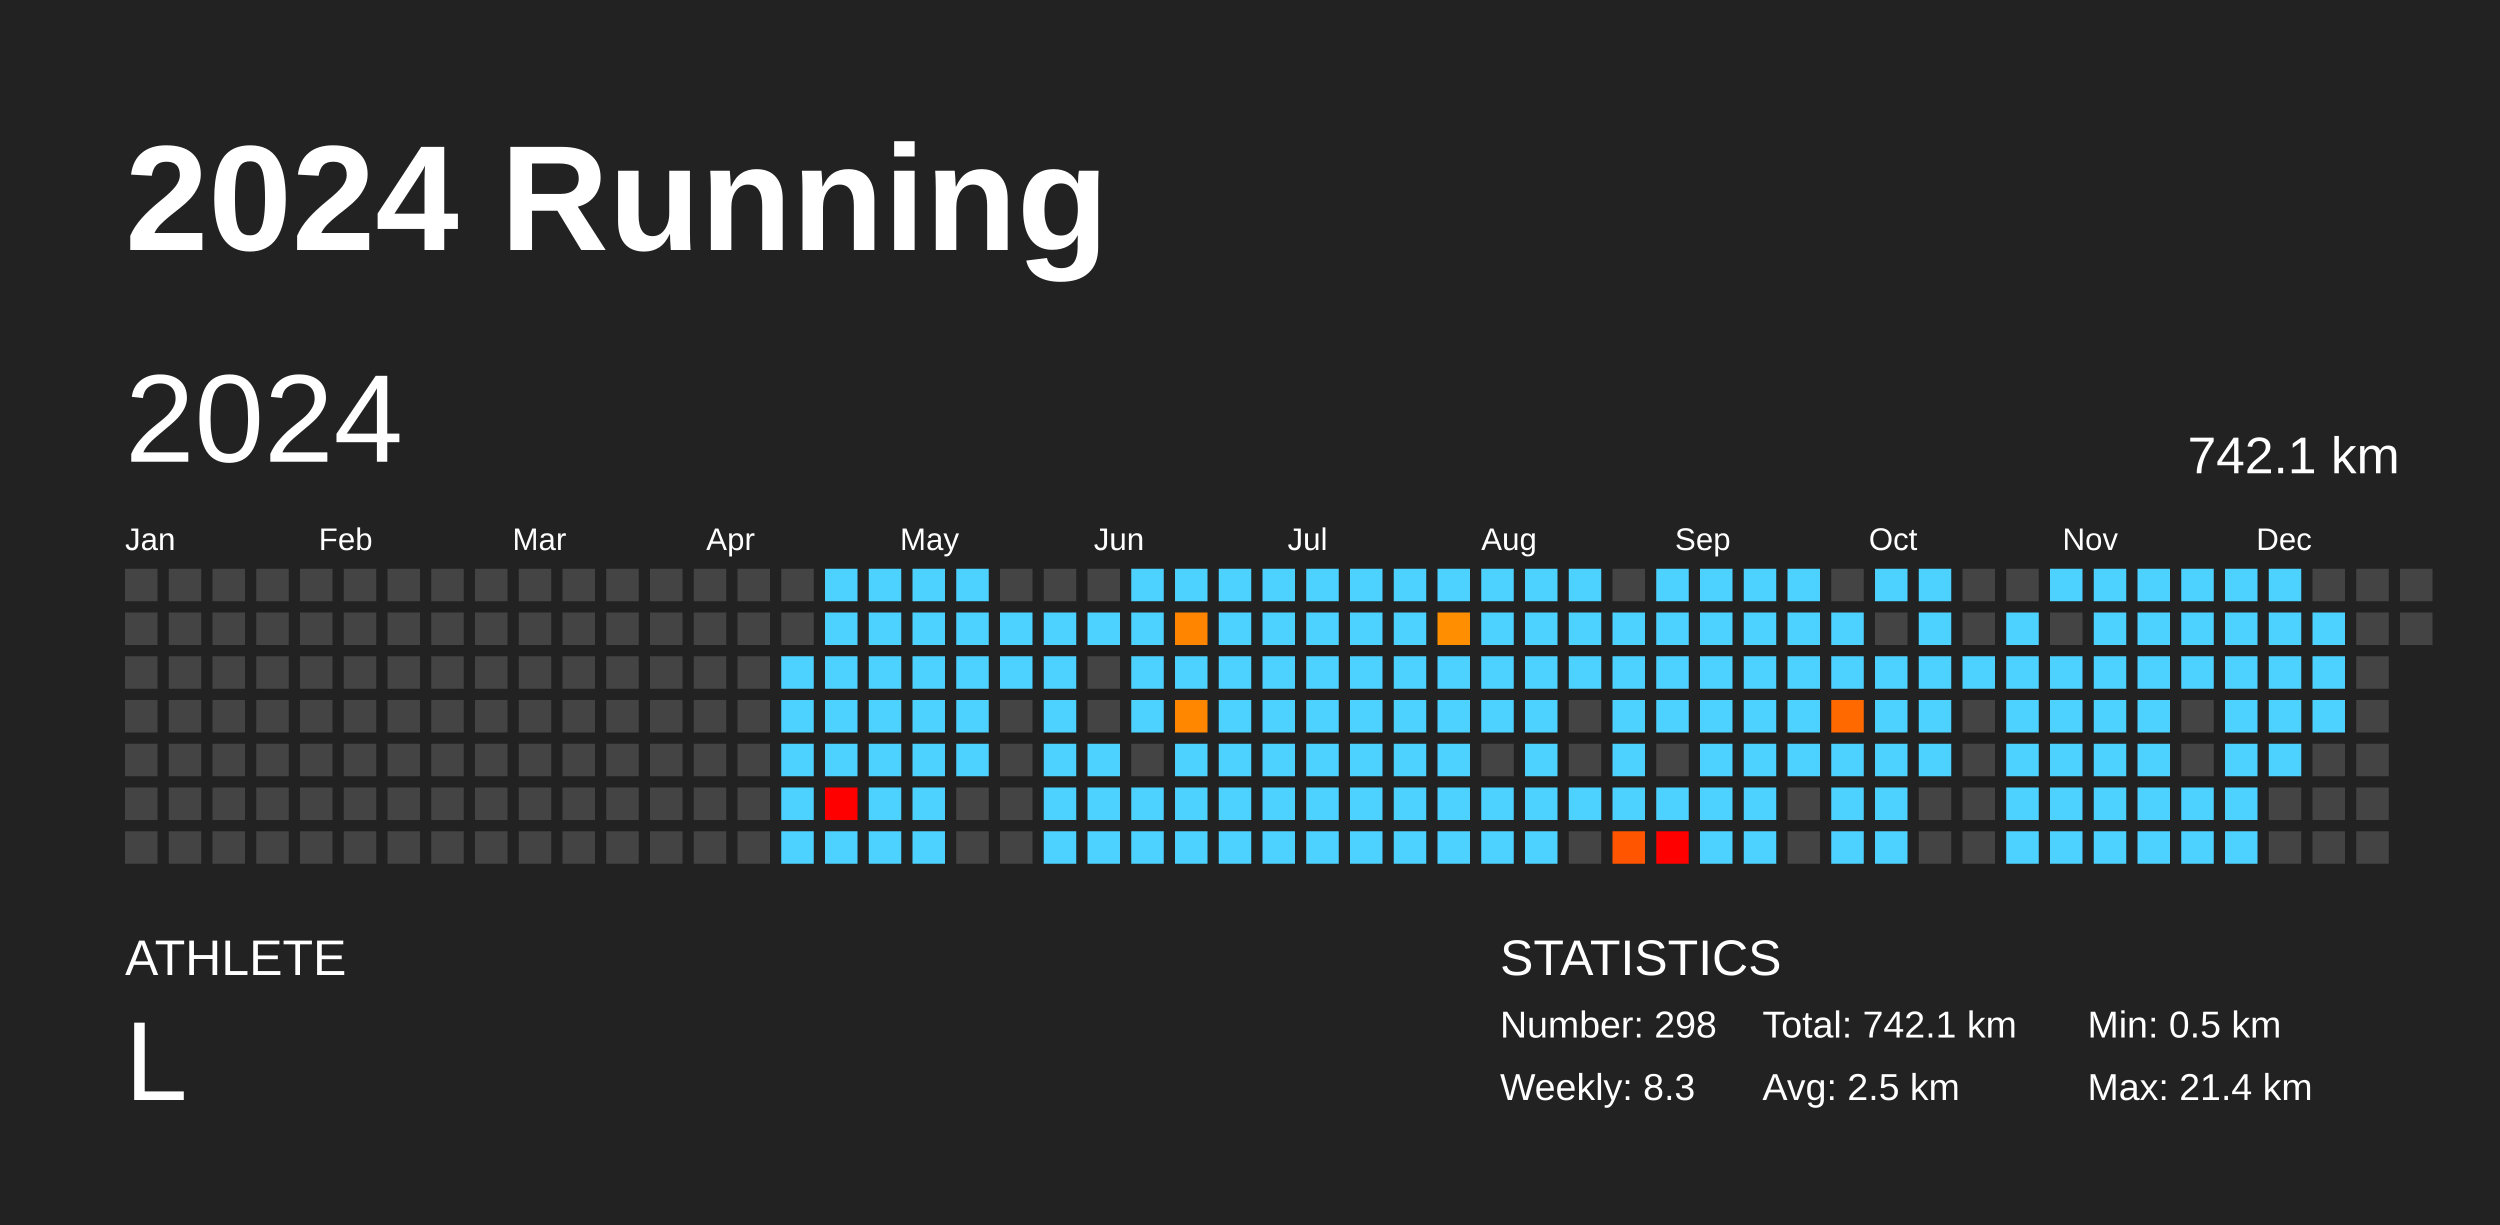
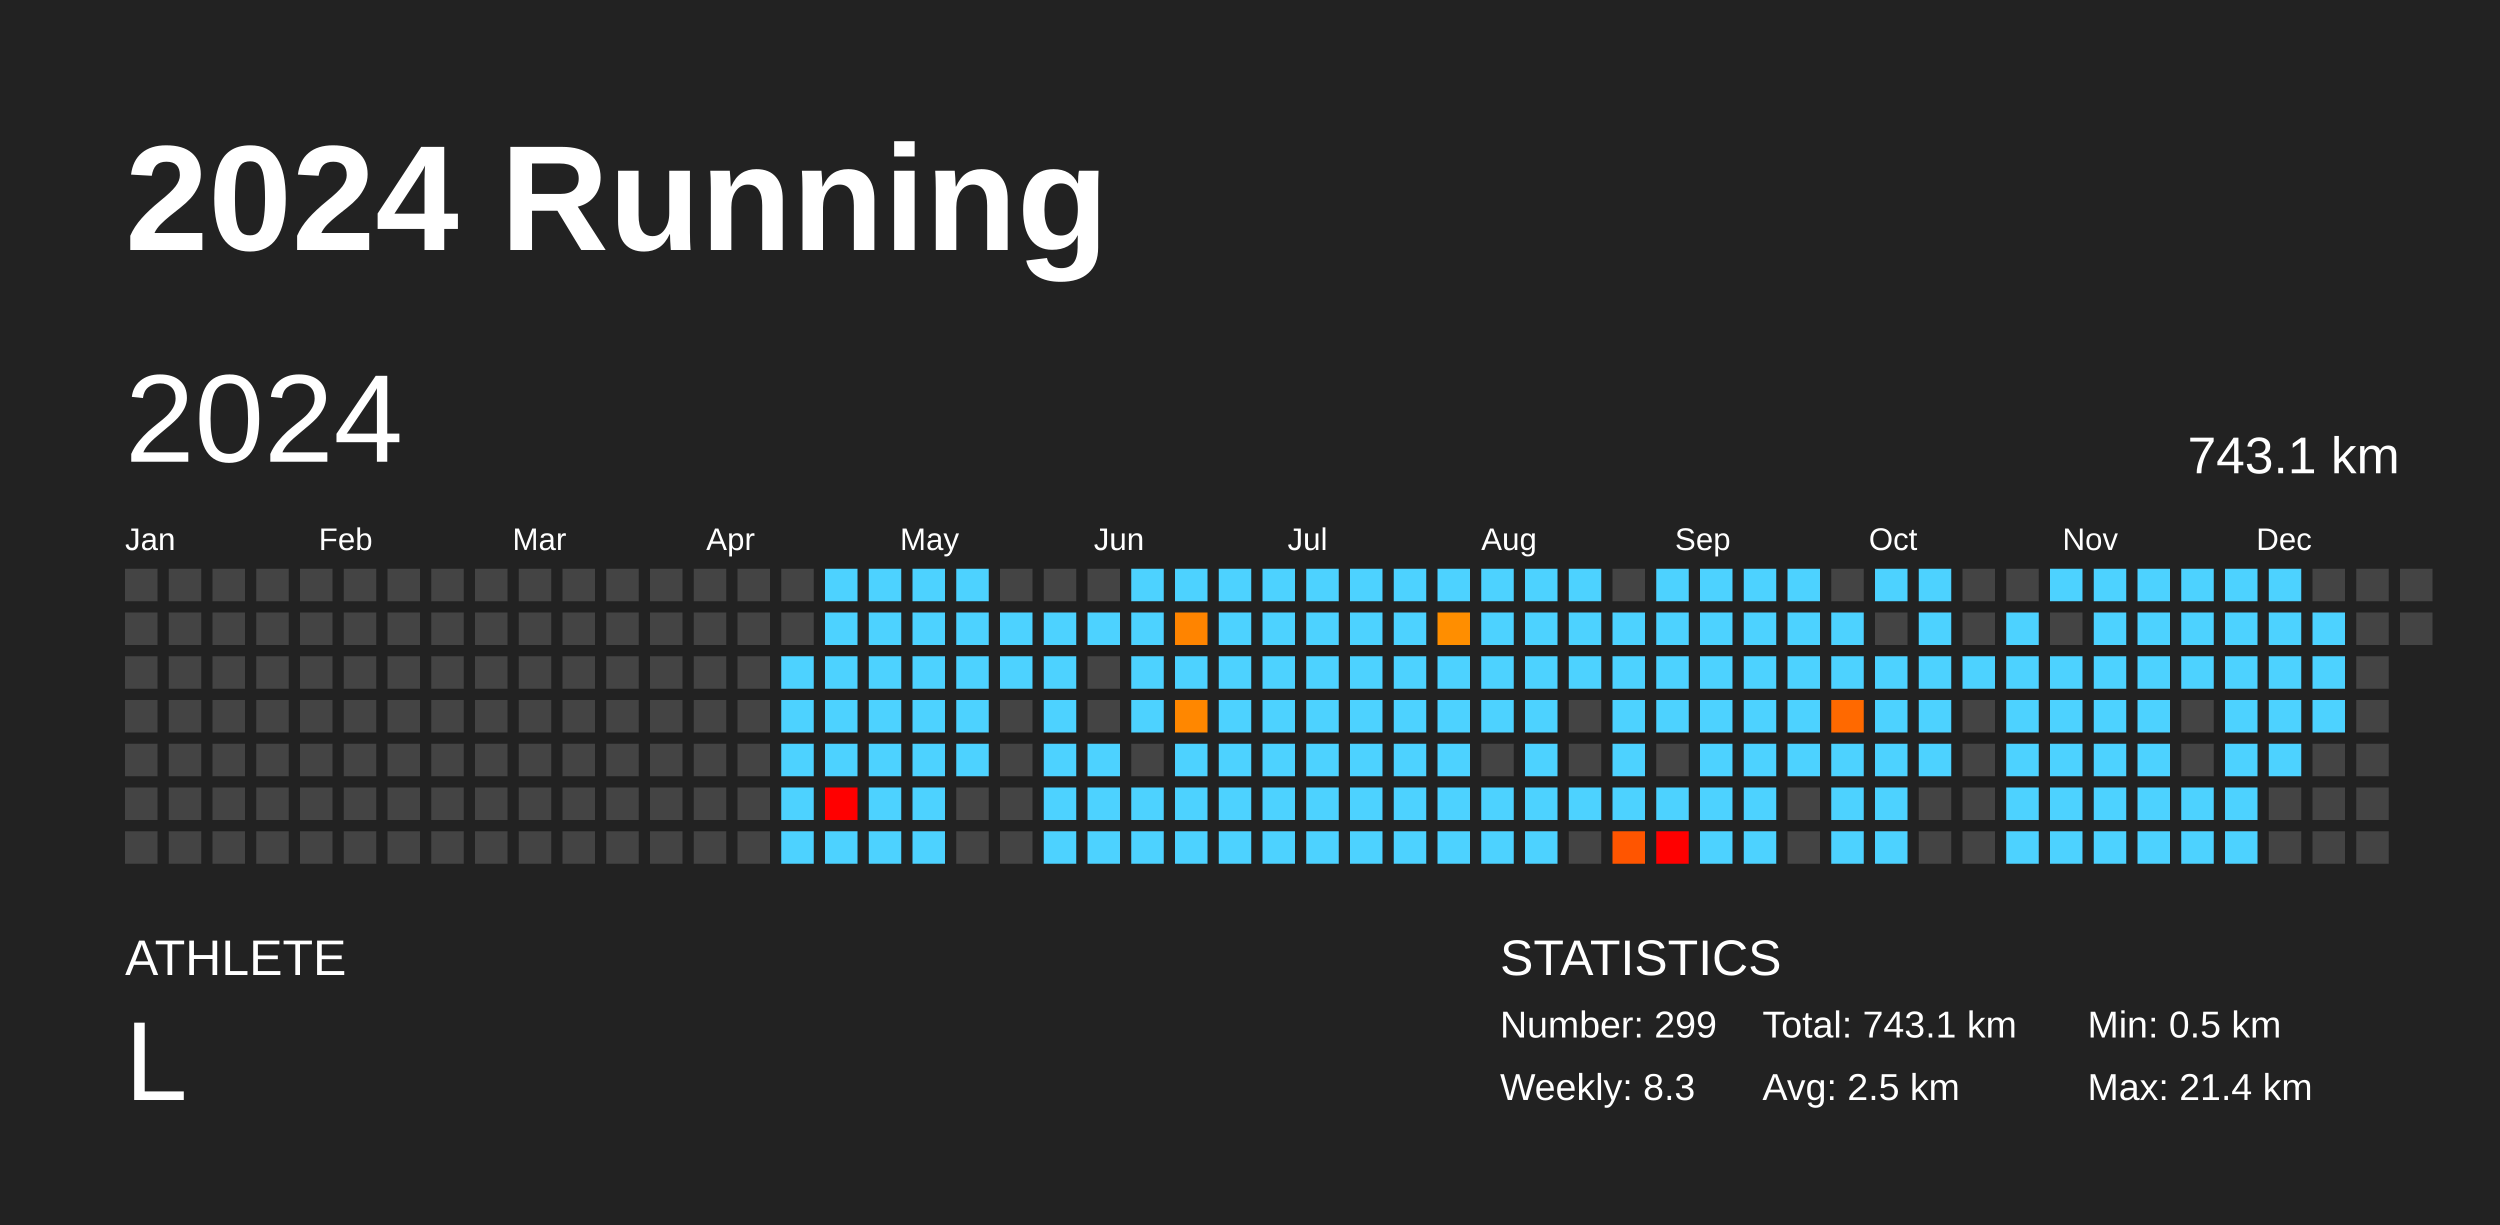
<svg xmlns="http://www.w3.org/2000/svg" baseProfile="full" height="98mm" version="1.1" viewBox="0,0,200,98" width="200mm">
  <defs />
  <rect fill="#222222" height="98" width="200" x="0" y="0" />
  <text fill="#FFFFFF" style="font-size:12px; font-family:Arial; font-weight:bold;" x="10" y="20">2024 Running</text>
  <text fill="#FFFFFF" style="font-size:4px; font-family:Arial" x="10" y="78">ATHLETE</text>
  <text fill="#FFFFFF" style="font-size:9px; font-family:Arial" x="10" y="88">L</text>
  <text fill="#FFFFFF" style="font-size:4px; font-family:Arial" x="120" y="78">STATISTICS</text>
-   <text fill="#FFFFFF" style="font-size:3px; font-family:Arial" x="120" y="83">Number: 298</text>
+   <text fill="#FFFFFF" style="font-size:3px; font-family:Arial" x="120" y="83">Number: 299</text>
  <text fill="#FFFFFF" style="font-size:3px; font-family:Arial" x="120" y="88">Weekly: 8.3</text>
-   <text fill="#FFFFFF" style="font-size:3px; font-family:Arial" x="141" y="83">Total: 742.1 km</text>
+   <text fill="#FFFFFF" style="font-size:3px; font-family:Arial" x="141" y="83">Total: 743.1 km</text>
  <text fill="#FFFFFF" style="font-size:3px; font-family:Arial" x="141" y="88">Avg: 2.5 km</text>
  <text fill="#FFFFFF" style="font-size:3px; font-family:Arial" x="167" y="83">Min: 0.5 km</text>
  <text fill="#FFFFFF" style="font-size:3px; font-family:Arial" x="167" y="88">Max: 21.4 km</text>
  <text dominant-baseline="hanging" fill="#FFFFFF" style="font-size:10.0px; font-family:Arial;" x="10" y="30">2024</text>
-   <text dominant-baseline="hanging" fill="#FFFFFF" style="font-size:4.125px; font-family:Arial;" x="175" y="35">742.1 km</text>
+   <text dominant-baseline="hanging" fill="#FFFFFF" style="font-size:4.125px; font-family:Arial;" x="175" y="35">743.1 km</text>
  <text fill="#FFFFFF" style="font-size:2.5px; font-family:Arial" x="10.0" y="44">Jan</text>
  <text fill="#FFFFFF" style="font-size:2.5px; font-family:Arial" x="25.5" y="44">Feb</text>
  <text fill="#FFFFFF" style="font-size:2.5px; font-family:Arial" x="41.0" y="44">Mar</text>
  <text fill="#FFFFFF" style="font-size:2.5px; font-family:Arial" x="56.5" y="44">Apr</text>
  <text fill="#FFFFFF" style="font-size:2.5px; font-family:Arial" x="72.0" y="44">May</text>
  <text fill="#FFFFFF" style="font-size:2.5px; font-family:Arial" x="87.5" y="44">Jun</text>
  <text fill="#FFFFFF" style="font-size:2.5px; font-family:Arial" x="103.0" y="44">Jul</text>
  <text fill="#FFFFFF" style="font-size:2.5px; font-family:Arial" x="118.5" y="44">Aug</text>
  <text fill="#FFFFFF" style="font-size:2.5px; font-family:Arial" x="134.0" y="44">Sep</text>
  <text fill="#FFFFFF" style="font-size:2.5px; font-family:Arial" x="149.5" y="44">Oct</text>
  <text fill="#FFFFFF" style="font-size:2.5px; font-family:Arial" x="165.0" y="44">Nov</text>
  <text fill="#FFFFFF" style="font-size:2.5px; font-family:Arial" x="180.5" y="44">Dec</text>
  <rect fill="#444444" height="2.6" width="2.6" x="10.0" y="45.5" />
  <rect fill="#444444" height="2.6" width="2.6" x="10.0" y="49.0" />
  <rect fill="#444444" height="2.6" width="2.6" x="10.0" y="52.5" />
  <rect fill="#444444" height="2.6" width="2.6" x="10.0" y="56.0" />
  <rect fill="#444444" height="2.6" width="2.6" x="10.0" y="59.5" />
  <rect fill="#444444" height="2.6" width="2.6" x="10.0" y="63.0" />
  <rect fill="#444444" height="2.6" width="2.6" x="10.0" y="66.5" />
  <rect fill="#444444" height="2.6" width="2.6" x="13.5" y="45.5" />
  <rect fill="#444444" height="2.6" width="2.6" x="13.5" y="49.0" />
  <rect fill="#444444" height="2.6" width="2.6" x="13.5" y="52.5" />
  <rect fill="#444444" height="2.6" width="2.6" x="13.5" y="56.0" />
  <rect fill="#444444" height="2.6" width="2.6" x="13.5" y="59.5" />
  <rect fill="#444444" height="2.6" width="2.6" x="13.5" y="63.0" />
  <rect fill="#444444" height="2.6" width="2.6" x="13.5" y="66.5" />
  <rect fill="#444444" height="2.6" width="2.6" x="17.0" y="45.5" />
  <rect fill="#444444" height="2.6" width="2.6" x="17.0" y="49.0" />
  <rect fill="#444444" height="2.6" width="2.6" x="17.0" y="52.5" />
  <rect fill="#444444" height="2.6" width="2.6" x="17.0" y="56.0" />
  <rect fill="#444444" height="2.6" width="2.6" x="17.0" y="59.5" />
  <rect fill="#444444" height="2.6" width="2.6" x="17.0" y="63.0" />
  <rect fill="#444444" height="2.6" width="2.6" x="17.0" y="66.5" />
  <rect fill="#444444" height="2.6" width="2.6" x="20.5" y="45.5" />
  <rect fill="#444444" height="2.6" width="2.6" x="20.5" y="49.0" />
  <rect fill="#444444" height="2.6" width="2.6" x="20.5" y="52.5" />
  <rect fill="#444444" height="2.6" width="2.6" x="20.5" y="56.0" />
  <rect fill="#444444" height="2.6" width="2.6" x="20.5" y="59.5" />
  <rect fill="#444444" height="2.6" width="2.6" x="20.5" y="63.0" />
  <rect fill="#444444" height="2.6" width="2.6" x="20.5" y="66.5" />
  <rect fill="#444444" height="2.6" width="2.6" x="24.0" y="45.5" />
  <rect fill="#444444" height="2.6" width="2.6" x="24.0" y="49.0" />
  <rect fill="#444444" height="2.6" width="2.6" x="24.0" y="52.5" />
  <rect fill="#444444" height="2.6" width="2.6" x="24.0" y="56.0" />
  <rect fill="#444444" height="2.6" width="2.6" x="24.0" y="59.5" />
  <rect fill="#444444" height="2.6" width="2.6" x="24.0" y="63.0" />
  <rect fill="#444444" height="2.6" width="2.6" x="24.0" y="66.5" />
  <rect fill="#444444" height="2.6" width="2.6" x="27.5" y="45.5" />
  <rect fill="#444444" height="2.6" width="2.6" x="27.5" y="49.0" />
  <rect fill="#444444" height="2.6" width="2.6" x="27.5" y="52.5" />
  <rect fill="#444444" height="2.6" width="2.6" x="27.5" y="56.0" />
  <rect fill="#444444" height="2.6" width="2.6" x="27.5" y="59.5" />
  <rect fill="#444444" height="2.6" width="2.6" x="27.5" y="63.0" />
  <rect fill="#444444" height="2.6" width="2.6" x="27.5" y="66.5" />
  <rect fill="#444444" height="2.6" width="2.6" x="31.0" y="45.5" />
  <rect fill="#444444" height="2.6" width="2.6" x="31.0" y="49.0" />
  <rect fill="#444444" height="2.6" width="2.6" x="31.0" y="52.5" />
  <rect fill="#444444" height="2.6" width="2.6" x="31.0" y="56.0" />
  <rect fill="#444444" height="2.6" width="2.6" x="31.0" y="59.5" />
  <rect fill="#444444" height="2.6" width="2.6" x="31.0" y="63.0" />
  <rect fill="#444444" height="2.6" width="2.6" x="31.0" y="66.5" />
  <rect fill="#444444" height="2.6" width="2.6" x="34.5" y="45.5" />
  <rect fill="#444444" height="2.6" width="2.6" x="34.5" y="49.0" />
  <rect fill="#444444" height="2.6" width="2.6" x="34.5" y="52.5" />
  <rect fill="#444444" height="2.6" width="2.6" x="34.5" y="56.0" />
  <rect fill="#444444" height="2.6" width="2.6" x="34.5" y="59.5" />
  <rect fill="#444444" height="2.6" width="2.6" x="34.5" y="63.0" />
  <rect fill="#444444" height="2.6" width="2.6" x="34.5" y="66.5" />
  <rect fill="#444444" height="2.6" width="2.6" x="38.0" y="45.5" />
  <rect fill="#444444" height="2.6" width="2.6" x="38.0" y="49.0" />
  <rect fill="#444444" height="2.6" width="2.6" x="38.0" y="52.5" />
  <rect fill="#444444" height="2.6" width="2.6" x="38.0" y="56.0" />
  <rect fill="#444444" height="2.6" width="2.6" x="38.0" y="59.5" />
  <rect fill="#444444" height="2.6" width="2.6" x="38.0" y="63.0" />
  <rect fill="#444444" height="2.6" width="2.6" x="38.0" y="66.5" />
  <rect fill="#444444" height="2.6" width="2.6" x="41.5" y="45.5" />
  <rect fill="#444444" height="2.6" width="2.6" x="41.5" y="49.0" />
  <rect fill="#444444" height="2.6" width="2.6" x="41.5" y="52.5" />
  <rect fill="#444444" height="2.6" width="2.6" x="41.5" y="56.0" />
  <rect fill="#444444" height="2.6" width="2.6" x="41.5" y="59.5" />
  <rect fill="#444444" height="2.6" width="2.6" x="41.5" y="63.0" />
  <rect fill="#444444" height="2.6" width="2.6" x="41.5" y="66.5" />
  <rect fill="#444444" height="2.6" width="2.6" x="45.0" y="45.5" />
  <rect fill="#444444" height="2.6" width="2.6" x="45.0" y="49.0" />
  <rect fill="#444444" height="2.6" width="2.6" x="45.0" y="52.5" />
  <rect fill="#444444" height="2.6" width="2.6" x="45.0" y="56.0" />
  <rect fill="#444444" height="2.6" width="2.6" x="45.0" y="59.5" />
  <rect fill="#444444" height="2.6" width="2.6" x="45.0" y="63.0" />
  <rect fill="#444444" height="2.6" width="2.6" x="45.0" y="66.5" />
  <rect fill="#444444" height="2.6" width="2.6" x="48.5" y="45.5" />
  <rect fill="#444444" height="2.6" width="2.6" x="48.5" y="49.0" />
  <rect fill="#444444" height="2.6" width="2.6" x="48.5" y="52.5" />
  <rect fill="#444444" height="2.6" width="2.6" x="48.5" y="56.0" />
  <rect fill="#444444" height="2.6" width="2.6" x="48.5" y="59.5" />
  <rect fill="#444444" height="2.6" width="2.6" x="48.5" y="63.0" />
  <rect fill="#444444" height="2.6" width="2.6" x="48.5" y="66.5" />
  <rect fill="#444444" height="2.6" width="2.6" x="52.0" y="45.5" />
  <rect fill="#444444" height="2.6" width="2.6" x="52.0" y="49.0" />
  <rect fill="#444444" height="2.6" width="2.6" x="52.0" y="52.5" />
  <rect fill="#444444" height="2.6" width="2.6" x="52.0" y="56.0" />
  <rect fill="#444444" height="2.6" width="2.6" x="52.0" y="59.5" />
  <rect fill="#444444" height="2.6" width="2.6" x="52.0" y="63.0" />
  <rect fill="#444444" height="2.6" width="2.6" x="52.0" y="66.5" />
  <rect fill="#444444" height="2.6" width="2.6" x="55.5" y="45.5" />
  <rect fill="#444444" height="2.6" width="2.6" x="55.5" y="49.0" />
  <rect fill="#444444" height="2.6" width="2.6" x="55.5" y="52.5" />
  <rect fill="#444444" height="2.6" width="2.6" x="55.5" y="56.0" />
  <rect fill="#444444" height="2.6" width="2.6" x="55.5" y="59.5" />
  <rect fill="#444444" height="2.6" width="2.6" x="55.5" y="63.0" />
  <rect fill="#444444" height="2.6" width="2.6" x="55.5" y="66.5" />
  <rect fill="#444444" height="2.6" width="2.6" x="59.0" y="45.5" />
  <rect fill="#444444" height="2.6" width="2.6" x="59.0" y="49.0" />
  <rect fill="#444444" height="2.6" width="2.6" x="59.0" y="52.5" />
  <rect fill="#444444" height="2.6" width="2.6" x="59.0" y="56.0" />
  <rect fill="#444444" height="2.6" width="2.6" x="59.0" y="59.5" />
  <rect fill="#444444" height="2.6" width="2.6" x="59.0" y="63.0" />
  <rect fill="#444444" height="2.6" width="2.6" x="59.0" y="66.5" />
  <rect fill="#444444" height="2.6" width="2.6" x="62.5" y="45.5" />
  <rect fill="#444444" height="2.6" width="2.6" x="62.5" y="49.0" />
  <rect fill="#4dd2ff" height="2.6" width="2.6" x="62.5" y="52.5" />
  <rect fill="#4dd2ff" height="2.6" width="2.6" x="62.5" y="56.0" />
  <rect fill="#4dd2ff" height="2.6" width="2.6" x="62.5" y="59.5" />
  <rect fill="#4dd2ff" height="2.6" width="2.6" x="62.5" y="63.0" />
  <rect fill="#4dd2ff" height="2.6" width="2.6" x="62.5" y="66.5" />
  <rect fill="#4dd2ff" height="2.6" width="2.6" x="66.0" y="45.5" />
  <rect fill="#4dd2ff" height="2.6" width="2.6" x="66.0" y="49.0" />
  <rect fill="#4dd2ff" height="2.6" width="2.6" x="66.0" y="52.5" />
  <rect fill="#4dd2ff" height="2.6" width="2.6" x="66.0" y="56.0" />
  <rect fill="#4dd2ff" height="2.6" width="2.6" x="66.0" y="59.5" />
  <rect fill="red" height="2.6" width="2.6" x="66.0" y="63.0" />
  <rect fill="#4dd2ff" height="2.6" width="2.6" x="66.0" y="66.5" />
  <rect fill="#4dd2ff" height="2.6" width="2.6" x="69.5" y="45.5" />
  <rect fill="#4dd2ff" height="2.6" width="2.6" x="69.5" y="49.0" />
  <rect fill="#4dd2ff" height="2.6" width="2.6" x="69.5" y="52.5" />
  <rect fill="#4dd2ff" height="2.6" width="2.6" x="69.5" y="56.0" />
  <rect fill="#4dd2ff" height="2.6" width="2.6" x="69.5" y="59.5" />
  <rect fill="#4dd2ff" height="2.6" width="2.6" x="69.5" y="63.0" />
  <rect fill="#4dd2ff" height="2.6" width="2.6" x="69.5" y="66.5" />
  <rect fill="#4dd2ff" height="2.6" width="2.6" x="73.0" y="45.5" />
  <rect fill="#4dd2ff" height="2.6" width="2.6" x="73.0" y="49.0" />
  <rect fill="#4dd2ff" height="2.6" width="2.6" x="73.0" y="52.5" />
  <rect fill="#4dd2ff" height="2.6" width="2.6" x="73.0" y="56.0" />
  <rect fill="#4dd2ff" height="2.6" width="2.6" x="73.0" y="59.5" />
  <rect fill="#4dd2ff" height="2.6" width="2.6" x="73.0" y="63.0" />
  <rect fill="#4dd2ff" height="2.6" width="2.6" x="73.0" y="66.5" />
  <rect fill="#4dd2ff" height="2.6" width="2.6" x="76.5" y="45.5" />
  <rect fill="#4dd2ff" height="2.6" width="2.6" x="76.5" y="49.0" />
  <rect fill="#4dd2ff" height="2.6" width="2.6" x="76.5" y="52.5" />
  <rect fill="#4dd2ff" height="2.6" width="2.6" x="76.5" y="56.0" />
  <rect fill="#4dd2ff" height="2.6" width="2.6" x="76.5" y="59.5" />
  <rect fill="#444444" height="2.6" width="2.6" x="76.5" y="63.0" />
  <rect fill="#444444" height="2.6" width="2.6" x="76.5" y="66.5" />
  <rect fill="#444444" height="2.6" width="2.6" x="80.0" y="45.5" />
  <rect fill="#4dd2ff" height="2.6" width="2.6" x="80.0" y="49.0" />
  <rect fill="#4dd2ff" height="2.6" width="2.6" x="80.0" y="52.5" />
  <rect fill="#444444" height="2.6" width="2.6" x="80.0" y="56.0" />
  <rect fill="#444444" height="2.6" width="2.6" x="80.0" y="59.5" />
  <rect fill="#444444" height="2.6" width="2.6" x="80.0" y="63.0" />
  <rect fill="#444444" height="2.6" width="2.6" x="80.0" y="66.5" />
  <rect fill="#444444" height="2.6" width="2.6" x="83.5" y="45.5" />
  <rect fill="#4dd2ff" height="2.6" width="2.6" x="83.5" y="49.0" />
  <rect fill="#4dd2ff" height="2.6" width="2.6" x="83.5" y="52.5" />
  <rect fill="#4dd2ff" height="2.6" width="2.6" x="83.5" y="56.0" />
  <rect fill="#4dd2ff" height="2.6" width="2.6" x="83.5" y="59.5" />
  <rect fill="#4dd2ff" height="2.6" width="2.6" x="83.5" y="63.0" />
  <rect fill="#4dd2ff" height="2.6" width="2.6" x="83.5" y="66.5" />
  <rect fill="#444444" height="2.6" width="2.6" x="87.0" y="45.5" />
  <rect fill="#4dd2ff" height="2.6" width="2.6" x="87.0" y="49.0" />
  <rect fill="#444444" height="2.6" width="2.6" x="87.0" y="52.5" />
  <rect fill="#444444" height="2.6" width="2.6" x="87.0" y="56.0" />
  <rect fill="#4dd2ff" height="2.6" width="2.6" x="87.0" y="59.5" />
  <rect fill="#4dd2ff" height="2.6" width="2.6" x="87.0" y="63.0" />
  <rect fill="#4dd2ff" height="2.6" width="2.6" x="87.0" y="66.5" />
  <rect fill="#4dd2ff" height="2.6" width="2.6" x="90.5" y="45.5" />
  <rect fill="#4dd2ff" height="2.6" width="2.6" x="90.5" y="49.0" />
  <rect fill="#4dd2ff" height="2.6" width="2.6" x="90.5" y="52.5" />
  <rect fill="#4dd2ff" height="2.6" width="2.6" x="90.5" y="56.0" />
  <rect fill="#444444" height="2.6" width="2.6" x="90.5" y="59.5" />
  <rect fill="#4dd2ff" height="2.6" width="2.6" x="90.5" y="63.0" />
  <rect fill="#4dd2ff" height="2.6" width="2.6" x="90.5" y="66.5" />
  <rect fill="#4dd2ff" height="2.6" width="2.6" x="94.0" y="45.5" />
  <rect fill="#ff8400" height="2.6" width="2.6" x="94.0" y="49.0" />
  <rect fill="#4dd2ff" height="2.6" width="2.6" x="94.0" y="52.5" />
  <rect fill="#ff8700" height="2.6" width="2.6" x="94.0" y="56.0" />
  <rect fill="#4dd2ff" height="2.6" width="2.6" x="94.0" y="59.5" />
  <rect fill="#4dd2ff" height="2.6" width="2.6" x="94.0" y="63.0" />
  <rect fill="#4dd2ff" height="2.6" width="2.6" x="94.0" y="66.5" />
  <rect fill="#4dd2ff" height="2.6" width="2.6" x="97.5" y="45.5" />
  <rect fill="#4dd2ff" height="2.6" width="2.6" x="97.5" y="49.0" />
  <rect fill="#4dd2ff" height="2.6" width="2.6" x="97.5" y="52.5" />
  <rect fill="#4dd2ff" height="2.6" width="2.6" x="97.5" y="56.0" />
  <rect fill="#4dd2ff" height="2.6" width="2.6" x="97.5" y="59.5" />
  <rect fill="#4dd2ff" height="2.6" width="2.6" x="97.5" y="63.0" />
  <rect fill="#4dd2ff" height="2.6" width="2.6" x="97.5" y="66.5" />
  <rect fill="#4dd2ff" height="2.6" width="2.6" x="101.0" y="45.5" />
  <rect fill="#4dd2ff" height="2.6" width="2.6" x="101.0" y="49.0" />
  <rect fill="#4dd2ff" height="2.6" width="2.6" x="101.0" y="52.5" />
  <rect fill="#4dd2ff" height="2.6" width="2.6" x="101.0" y="56.0" />
  <rect fill="#4dd2ff" height="2.6" width="2.6" x="101.0" y="59.5" />
  <rect fill="#4dd2ff" height="2.6" width="2.6" x="101.0" y="63.0" />
  <rect fill="#4dd2ff" height="2.6" width="2.6" x="101.0" y="66.5" />
  <rect fill="#4dd2ff" height="2.6" width="2.6" x="104.5" y="45.5" />
  <rect fill="#4dd2ff" height="2.6" width="2.6" x="104.5" y="49.0" />
  <rect fill="#4dd2ff" height="2.6" width="2.6" x="104.5" y="52.5" />
  <rect fill="#4dd2ff" height="2.6" width="2.6" x="104.5" y="56.0" />
  <rect fill="#4dd2ff" height="2.6" width="2.6" x="104.5" y="59.5" />
  <rect fill="#4dd2ff" height="2.6" width="2.6" x="104.5" y="63.0" />
  <rect fill="#4dd2ff" height="2.6" width="2.6" x="104.5" y="66.5" />
  <rect fill="#4dd2ff" height="2.6" width="2.6" x="108.0" y="45.5" />
  <rect fill="#4dd2ff" height="2.6" width="2.6" x="108.0" y="49.0" />
  <rect fill="#4dd2ff" height="2.6" width="2.6" x="108.0" y="52.5" />
  <rect fill="#4dd2ff" height="2.6" width="2.6" x="108.0" y="56.0" />
  <rect fill="#4dd2ff" height="2.6" width="2.6" x="108.0" y="59.5" />
  <rect fill="#4dd2ff" height="2.6" width="2.6" x="108.0" y="63.0" />
  <rect fill="#4dd2ff" height="2.6" width="2.6" x="108.0" y="66.5" />
  <rect fill="#4dd2ff" height="2.6" width="2.6" x="111.5" y="45.5" />
  <rect fill="#4dd2ff" height="2.6" width="2.6" x="111.5" y="49.0" />
  <rect fill="#4dd2ff" height="2.6" width="2.6" x="111.5" y="52.5" />
  <rect fill="#4dd2ff" height="2.6" width="2.6" x="111.5" y="56.0" />
  <rect fill="#4dd2ff" height="2.6" width="2.6" x="111.5" y="59.5" />
  <rect fill="#4dd2ff" height="2.6" width="2.6" x="111.5" y="63.0" />
  <rect fill="#4dd2ff" height="2.6" width="2.6" x="111.5" y="66.5" />
  <rect fill="#4dd2ff" height="2.6" width="2.6" x="115.0" y="45.5" />
  <rect fill="#ff8e00" height="2.6" width="2.6" x="115.0" y="49.0" />
  <rect fill="#4dd2ff" height="2.6" width="2.6" x="115.0" y="52.5" />
  <rect fill="#4dd2ff" height="2.6" width="2.6" x="115.0" y="56.0" />
  <rect fill="#4dd2ff" height="2.6" width="2.6" x="115.0" y="59.5" />
  <rect fill="#4dd2ff" height="2.6" width="2.6" x="115.0" y="63.0" />
  <rect fill="#4dd2ff" height="2.6" width="2.6" x="115.0" y="66.5" />
  <rect fill="#4dd2ff" height="2.6" width="2.6" x="118.5" y="45.5" />
  <rect fill="#4dd2ff" height="2.6" width="2.6" x="118.5" y="49.0" />
  <rect fill="#4dd2ff" height="2.6" width="2.6" x="118.5" y="52.5" />
  <rect fill="#4dd2ff" height="2.6" width="2.6" x="118.5" y="56.0" />
  <rect fill="#444444" height="2.6" width="2.6" x="118.5" y="59.5" />
  <rect fill="#4dd2ff" height="2.6" width="2.6" x="118.5" y="63.0" />
  <rect fill="#4dd2ff" height="2.6" width="2.6" x="118.5" y="66.5" />
  <rect fill="#4dd2ff" height="2.6" width="2.6" x="122.0" y="45.5" />
  <rect fill="#4dd2ff" height="2.6" width="2.6" x="122.0" y="49.0" />
  <rect fill="#4dd2ff" height="2.6" width="2.6" x="122.0" y="52.5" />
  <rect fill="#4dd2ff" height="2.6" width="2.6" x="122.0" y="56.0" />
  <rect fill="#4dd2ff" height="2.6" width="2.6" x="122.0" y="59.5" />
  <rect fill="#4dd2ff" height="2.6" width="2.6" x="122.0" y="63.0" />
  <rect fill="#4dd2ff" height="2.6" width="2.6" x="122.0" y="66.5" />
  <rect fill="#4dd2ff" height="2.6" width="2.6" x="125.5" y="45.5" />
  <rect fill="#4dd2ff" height="2.6" width="2.6" x="125.5" y="49.0" />
  <rect fill="#4dd2ff" height="2.6" width="2.6" x="125.5" y="52.5" />
  <rect fill="#444444" height="2.6" width="2.6" x="125.5" y="56.0" />
  <rect fill="#444444" height="2.6" width="2.6" x="125.5" y="59.5" />
  <rect fill="#4dd2ff" height="2.6" width="2.6" x="125.5" y="63.0" />
  <rect fill="#444444" height="2.6" width="2.6" x="125.5" y="66.5" />
  <rect fill="#444444" height="2.6" width="2.6" x="129.0" y="45.5" />
  <rect fill="#4dd2ff" height="2.6" width="2.6" x="129.0" y="49.0" />
  <rect fill="#4dd2ff" height="2.6" width="2.6" x="129.0" y="52.5" />
  <rect fill="#4dd2ff" height="2.6" width="2.6" x="129.0" y="56.0" />
  <rect fill="#4dd2ff" height="2.6" width="2.6" x="129.0" y="59.5" />
  <rect fill="#4dd2ff" height="2.6" width="2.6" x="129.0" y="63.0" />
  <rect fill="#ff5500" height="2.6" width="2.6" x="129.0" y="66.5" />
  <rect fill="#4dd2ff" height="2.6" width="2.6" x="132.5" y="45.5" />
  <rect fill="#4dd2ff" height="2.6" width="2.6" x="132.5" y="49.0" />
  <rect fill="#4dd2ff" height="2.6" width="2.6" x="132.5" y="52.5" />
  <rect fill="#4dd2ff" height="2.6" width="2.6" x="132.5" y="56.0" />
  <rect fill="#444444" height="2.6" width="2.6" x="132.5" y="59.5" />
  <rect fill="#4dd2ff" height="2.6" width="2.6" x="132.5" y="63.0" />
  <rect fill="red" height="2.6" width="2.6" x="132.5" y="66.5" />
  <rect fill="#4dd2ff" height="2.6" width="2.6" x="136.0" y="45.5" />
  <rect fill="#4dd2ff" height="2.6" width="2.6" x="136.0" y="49.0" />
  <rect fill="#4dd2ff" height="2.6" width="2.6" x="136.0" y="52.5" />
  <rect fill="#4dd2ff" height="2.6" width="2.6" x="136.0" y="56.0" />
  <rect fill="#4dd2ff" height="2.6" width="2.6" x="136.0" y="59.5" />
  <rect fill="#4dd2ff" height="2.6" width="2.6" x="136.0" y="63.0" />
  <rect fill="#4dd2ff" height="2.6" width="2.6" x="136.0" y="66.5" />
  <rect fill="#4dd2ff" height="2.6" width="2.6" x="139.5" y="45.5" />
  <rect fill="#4dd2ff" height="2.6" width="2.6" x="139.5" y="49.0" />
  <rect fill="#4dd2ff" height="2.6" width="2.6" x="139.5" y="52.5" />
  <rect fill="#4dd2ff" height="2.6" width="2.6" x="139.5" y="56.0" />
  <rect fill="#4dd2ff" height="2.6" width="2.6" x="139.5" y="59.5" />
  <rect fill="#4dd2ff" height="2.6" width="2.6" x="139.5" y="63.0" />
  <rect fill="#4dd2ff" height="2.6" width="2.6" x="139.5" y="66.5" />
  <rect fill="#4dd2ff" height="2.6" width="2.6" x="143.0" y="45.5" />
  <rect fill="#4dd2ff" height="2.6" width="2.6" x="143.0" y="49.0" />
  <rect fill="#4dd2ff" height="2.6" width="2.6" x="143.0" y="52.5" />
  <rect fill="#4dd2ff" height="2.6" width="2.6" x="143.0" y="56.0" />
  <rect fill="#4dd2ff" height="2.6" width="2.6" x="143.0" y="59.5" />
  <rect fill="#444444" height="2.6" width="2.6" x="143.0" y="63.0" />
  <rect fill="#444444" height="2.6" width="2.6" x="143.0" y="66.5" />
  <rect fill="#444444" height="2.6" width="2.6" x="146.5" y="45.5" />
  <rect fill="#4dd2ff" height="2.6" width="2.6" x="146.5" y="49.0" />
  <rect fill="#4dd2ff" height="2.6" width="2.6" x="146.5" y="52.5" />
  <rect fill="#ff6900" height="2.6" width="2.6" x="146.5" y="56.0" />
  <rect fill="#4dd2ff" height="2.6" width="2.6" x="146.5" y="59.5" />
  <rect fill="#4dd2ff" height="2.6" width="2.6" x="146.5" y="63.0" />
  <rect fill="#4dd2ff" height="2.6" width="2.6" x="146.5" y="66.5" />
  <rect fill="#4dd2ff" height="2.6" width="2.6" x="150.0" y="45.5" />
  <rect fill="#444444" height="2.6" width="2.6" x="150.0" y="49.0" />
  <rect fill="#4dd2ff" height="2.6" width="2.6" x="150.0" y="52.5" />
  <rect fill="#4dd2ff" height="2.6" width="2.6" x="150.0" y="56.0" />
  <rect fill="#4dd2ff" height="2.6" width="2.6" x="150.0" y="59.5" />
  <rect fill="#4dd2ff" height="2.6" width="2.6" x="150.0" y="63.0" />
  <rect fill="#4dd2ff" height="2.6" width="2.6" x="150.0" y="66.5" />
  <rect fill="#4dd2ff" height="2.6" width="2.6" x="153.5" y="45.5" />
  <rect fill="#4dd2ff" height="2.6" width="2.6" x="153.5" y="49.0" />
  <rect fill="#4dd2ff" height="2.6" width="2.6" x="153.5" y="52.5" />
  <rect fill="#4dd2ff" height="2.6" width="2.6" x="153.5" y="56.0" />
  <rect fill="#4dd2ff" height="2.6" width="2.6" x="153.5" y="59.5" />
  <rect fill="#444444" height="2.6" width="2.6" x="153.5" y="63.0" />
  <rect fill="#444444" height="2.6" width="2.6" x="153.5" y="66.5" />
  <rect fill="#444444" height="2.6" width="2.6" x="157.0" y="45.5" />
  <rect fill="#444444" height="2.6" width="2.6" x="157.0" y="49.0" />
  <rect fill="#4dd2ff" height="2.6" width="2.6" x="157.0" y="52.5" />
  <rect fill="#444444" height="2.6" width="2.6" x="157.0" y="56.0" />
  <rect fill="#444444" height="2.6" width="2.6" x="157.0" y="59.5" />
  <rect fill="#444444" height="2.6" width="2.6" x="157.0" y="63.0" />
  <rect fill="#444444" height="2.6" width="2.6" x="157.0" y="66.5" />
  <rect fill="#444444" height="2.6" width="2.6" x="160.5" y="45.5" />
  <rect fill="#4dd2ff" height="2.6" width="2.6" x="160.5" y="49.0" />
  <rect fill="#4dd2ff" height="2.6" width="2.6" x="160.5" y="52.5" />
  <rect fill="#4dd2ff" height="2.6" width="2.6" x="160.5" y="56.0" />
  <rect fill="#4dd2ff" height="2.6" width="2.6" x="160.5" y="59.5" />
  <rect fill="#4dd2ff" height="2.6" width="2.6" x="160.5" y="63.0" />
  <rect fill="#4dd2ff" height="2.6" width="2.6" x="160.5" y="66.5" />
  <rect fill="#4dd2ff" height="2.6" width="2.6" x="164.0" y="45.5" />
  <rect fill="#444444" height="2.6" width="2.6" x="164.0" y="49.0" />
  <rect fill="#4dd2ff" height="2.6" width="2.6" x="164.0" y="52.5" />
  <rect fill="#4dd2ff" height="2.6" width="2.6" x="164.0" y="56.0" />
  <rect fill="#4dd2ff" height="2.6" width="2.6" x="164.0" y="59.5" />
  <rect fill="#4dd2ff" height="2.6" width="2.6" x="164.0" y="63.0" />
  <rect fill="#4dd2ff" height="2.6" width="2.6" x="164.0" y="66.5" />
  <rect fill="#4dd2ff" height="2.6" width="2.6" x="167.5" y="45.5" />
  <rect fill="#4dd2ff" height="2.6" width="2.6" x="167.5" y="49.0" />
  <rect fill="#4dd2ff" height="2.6" width="2.6" x="167.5" y="52.5" />
  <rect fill="#4dd2ff" height="2.6" width="2.6" x="167.5" y="56.0" />
  <rect fill="#4dd2ff" height="2.6" width="2.6" x="167.5" y="59.5" />
  <rect fill="#4dd2ff" height="2.6" width="2.6" x="167.5" y="63.0" />
  <rect fill="#4dd2ff" height="2.6" width="2.6" x="167.5" y="66.5" />
  <rect fill="#4dd2ff" height="2.6" width="2.6" x="171.0" y="45.5" />
  <rect fill="#4dd2ff" height="2.6" width="2.6" x="171.0" y="49.0" />
  <rect fill="#4dd2ff" height="2.6" width="2.6" x="171.0" y="52.5" />
  <rect fill="#4dd2ff" height="2.6" width="2.6" x="171.0" y="56.0" />
  <rect fill="#4dd2ff" height="2.6" width="2.6" x="171.0" y="59.5" />
  <rect fill="#4dd2ff" height="2.6" width="2.6" x="171.0" y="63.0" />
  <rect fill="#4dd2ff" height="2.6" width="2.6" x="171.0" y="66.5" />
  <rect fill="#4dd2ff" height="2.6" width="2.6" x="174.5" y="45.5" />
  <rect fill="#4dd2ff" height="2.6" width="2.6" x="174.5" y="49.0" />
  <rect fill="#4dd2ff" height="2.6" width="2.6" x="174.5" y="52.5" />
  <rect fill="#444444" height="2.6" width="2.6" x="174.5" y="56.0" />
  <rect fill="#444444" height="2.6" width="2.6" x="174.5" y="59.5" />
  <rect fill="#4dd2ff" height="2.6" width="2.6" x="174.5" y="63.0" />
  <rect fill="#4dd2ff" height="2.6" width="2.6" x="174.5" y="66.5" />
  <rect fill="#4dd2ff" height="2.6" width="2.6" x="178.0" y="45.5" />
  <rect fill="#4dd2ff" height="2.6" width="2.6" x="178.0" y="49.0" />
  <rect fill="#4dd2ff" height="2.6" width="2.6" x="178.0" y="52.5" />
  <rect fill="#4dd2ff" height="2.6" width="2.6" x="178.0" y="56.0" />
  <rect fill="#4dd2ff" height="2.6" width="2.6" x="178.0" y="59.5" />
  <rect fill="#4dd2ff" height="2.6" width="2.6" x="178.0" y="63.0" />
  <rect fill="#4dd2ff" height="2.6" width="2.6" x="178.0" y="66.5" />
  <rect fill="#4dd2ff" height="2.6" width="2.6" x="181.5" y="45.5" />
  <rect fill="#4dd2ff" height="2.6" width="2.6" x="181.5" y="49.0" />
  <rect fill="#4dd2ff" height="2.6" width="2.6" x="181.5" y="52.5" />
  <rect fill="#4dd2ff" height="2.6" width="2.6" x="181.5" y="56.0" />
  <rect fill="#4dd2ff" height="2.6" width="2.6" x="181.5" y="59.5" />
  <rect fill="#444444" height="2.6" width="2.6" x="181.5" y="63.0" />
  <rect fill="#444444" height="2.6" width="2.6" x="181.5" y="66.5" />
  <rect fill="#444444" height="2.6" width="2.6" x="185.0" y="45.5" />
  <rect fill="#4dd2ff" height="2.6" width="2.6" x="185.0" y="49.0" />
  <rect fill="#4dd2ff" height="2.6" width="2.6" x="185.0" y="52.5" />
  <rect fill="#4dd2ff" height="2.6" width="2.6" x="185.0" y="56.0" />
  <rect fill="#444444" height="2.6" width="2.6" x="185.0" y="59.5" />
  <rect fill="#444444" height="2.6" width="2.6" x="185.0" y="63.0" />
  <rect fill="#444444" height="2.6" width="2.6" x="185.0" y="66.5" />
  <rect fill="#444444" height="2.6" width="2.6" x="188.5" y="45.5" />
  <rect fill="#444444" height="2.6" width="2.6" x="188.5" y="49.0" />
  <rect fill="#444444" height="2.6" width="2.6" x="188.5" y="52.5" />
  <rect fill="#444444" height="2.6" width="2.6" x="188.5" y="56.0" />
  <rect fill="#444444" height="2.6" width="2.6" x="188.5" y="59.5" />
  <rect fill="#444444" height="2.6" width="2.6" x="188.5" y="63.0" />
  <rect fill="#444444" height="2.6" width="2.6" x="188.5" y="66.5" />
  <rect fill="#444444" height="2.6" width="2.6" x="192.0" y="45.5" />
  <rect fill="#444444" height="2.6" width="2.6" x="192.0" y="49.0" />
</svg>
